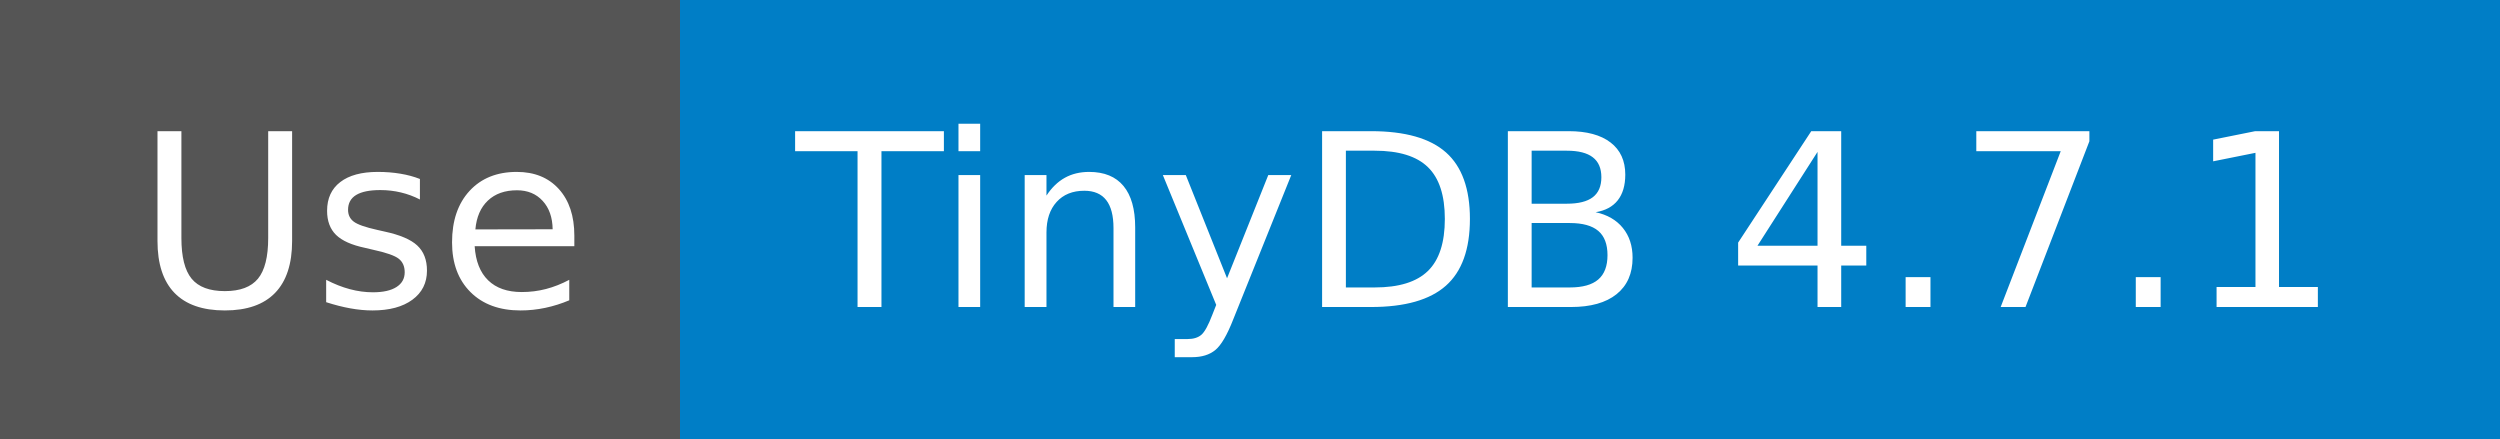
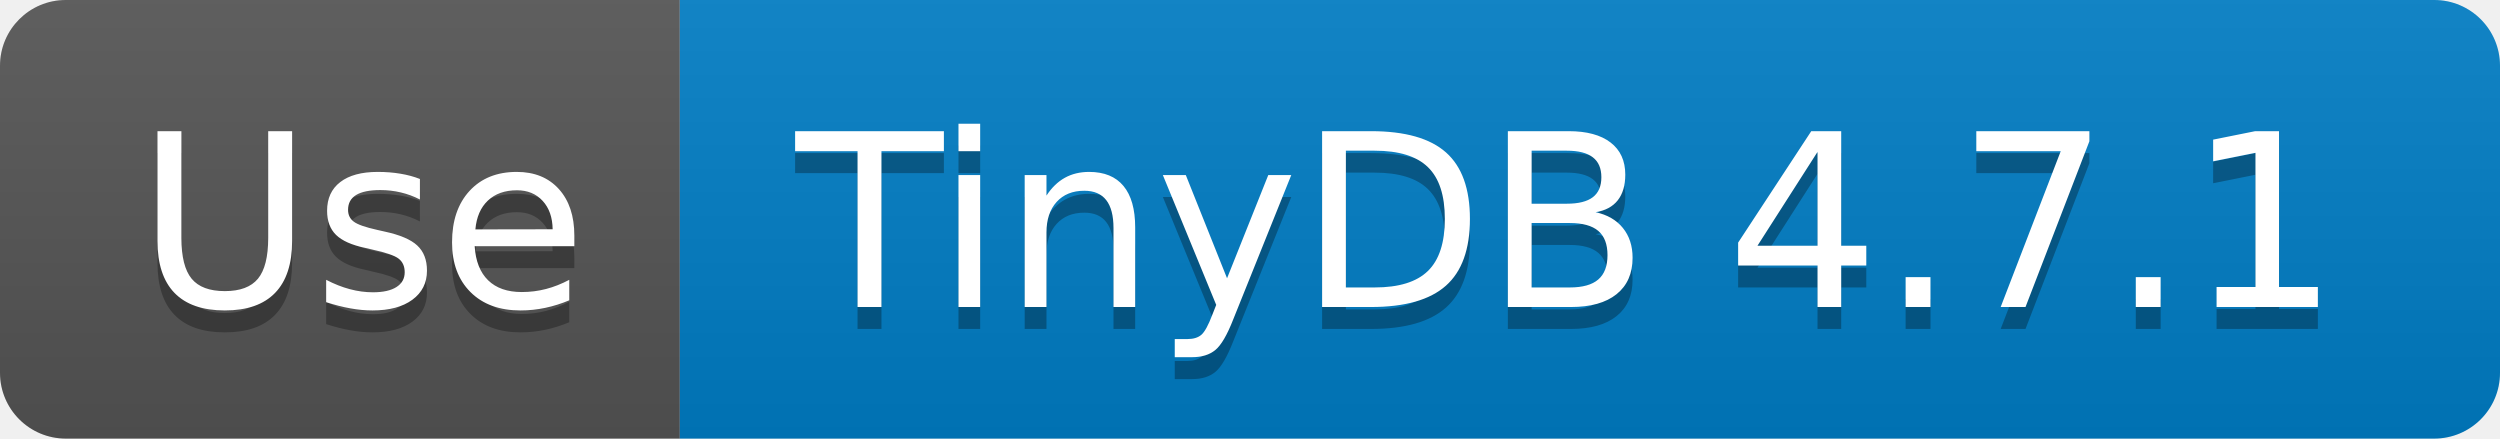
<svg xmlns="http://www.w3.org/2000/svg" width="114" height="20" role="img" aria-label="Use: TinyDB 4.7.1">
-   <g shape-rendering="crispEdges">
+   <linearGradient id="s" x2="0" y2="100%">
+     <stop offset="0" stop-color="#bbb" stop-opacity=".1" />
+     <stop offset="1" stop-opacity=".1" />
+   </linearGradient>
+   <clipPath id="r">
+     <rect width="114" height="20" rx="3" fill="#fff" />
+   </clipPath>
+   <g clip-path="url(#r)">
    <rect width="31" height="20" fill="#555" />
    <rect x="31" width="83" height="20" fill="#007ec6" />
+     <rect width="114" height="20" fill="url(#s)" />
  </g>
  <g fill="#fff" text-anchor="middle" font-family="Verdana,Geneva,DejaVu Sans,sans-serif" text-rendering="geometricPrecision" font-size="110">
+     <text aria-hidden="true" x="165" y="150" fill="#010101" fill-opacity=".3" transform="scale(.1)" textLength="210">Use</text>
    <text x="165" y="140" transform="scale(.1)" fill="#fff" textLength="210">Use</text>
+     <text aria-hidden="true" x="715" y="150" fill="#010101" fill-opacity=".3" transform="scale(.1)" textLength="730">TinyDB 4.7.1</text>
    <text x="715" y="140" transform="scale(.1)" fill="#fff" textLength="730">TinyDB 4.7.1</text>
  </g>
</svg>
